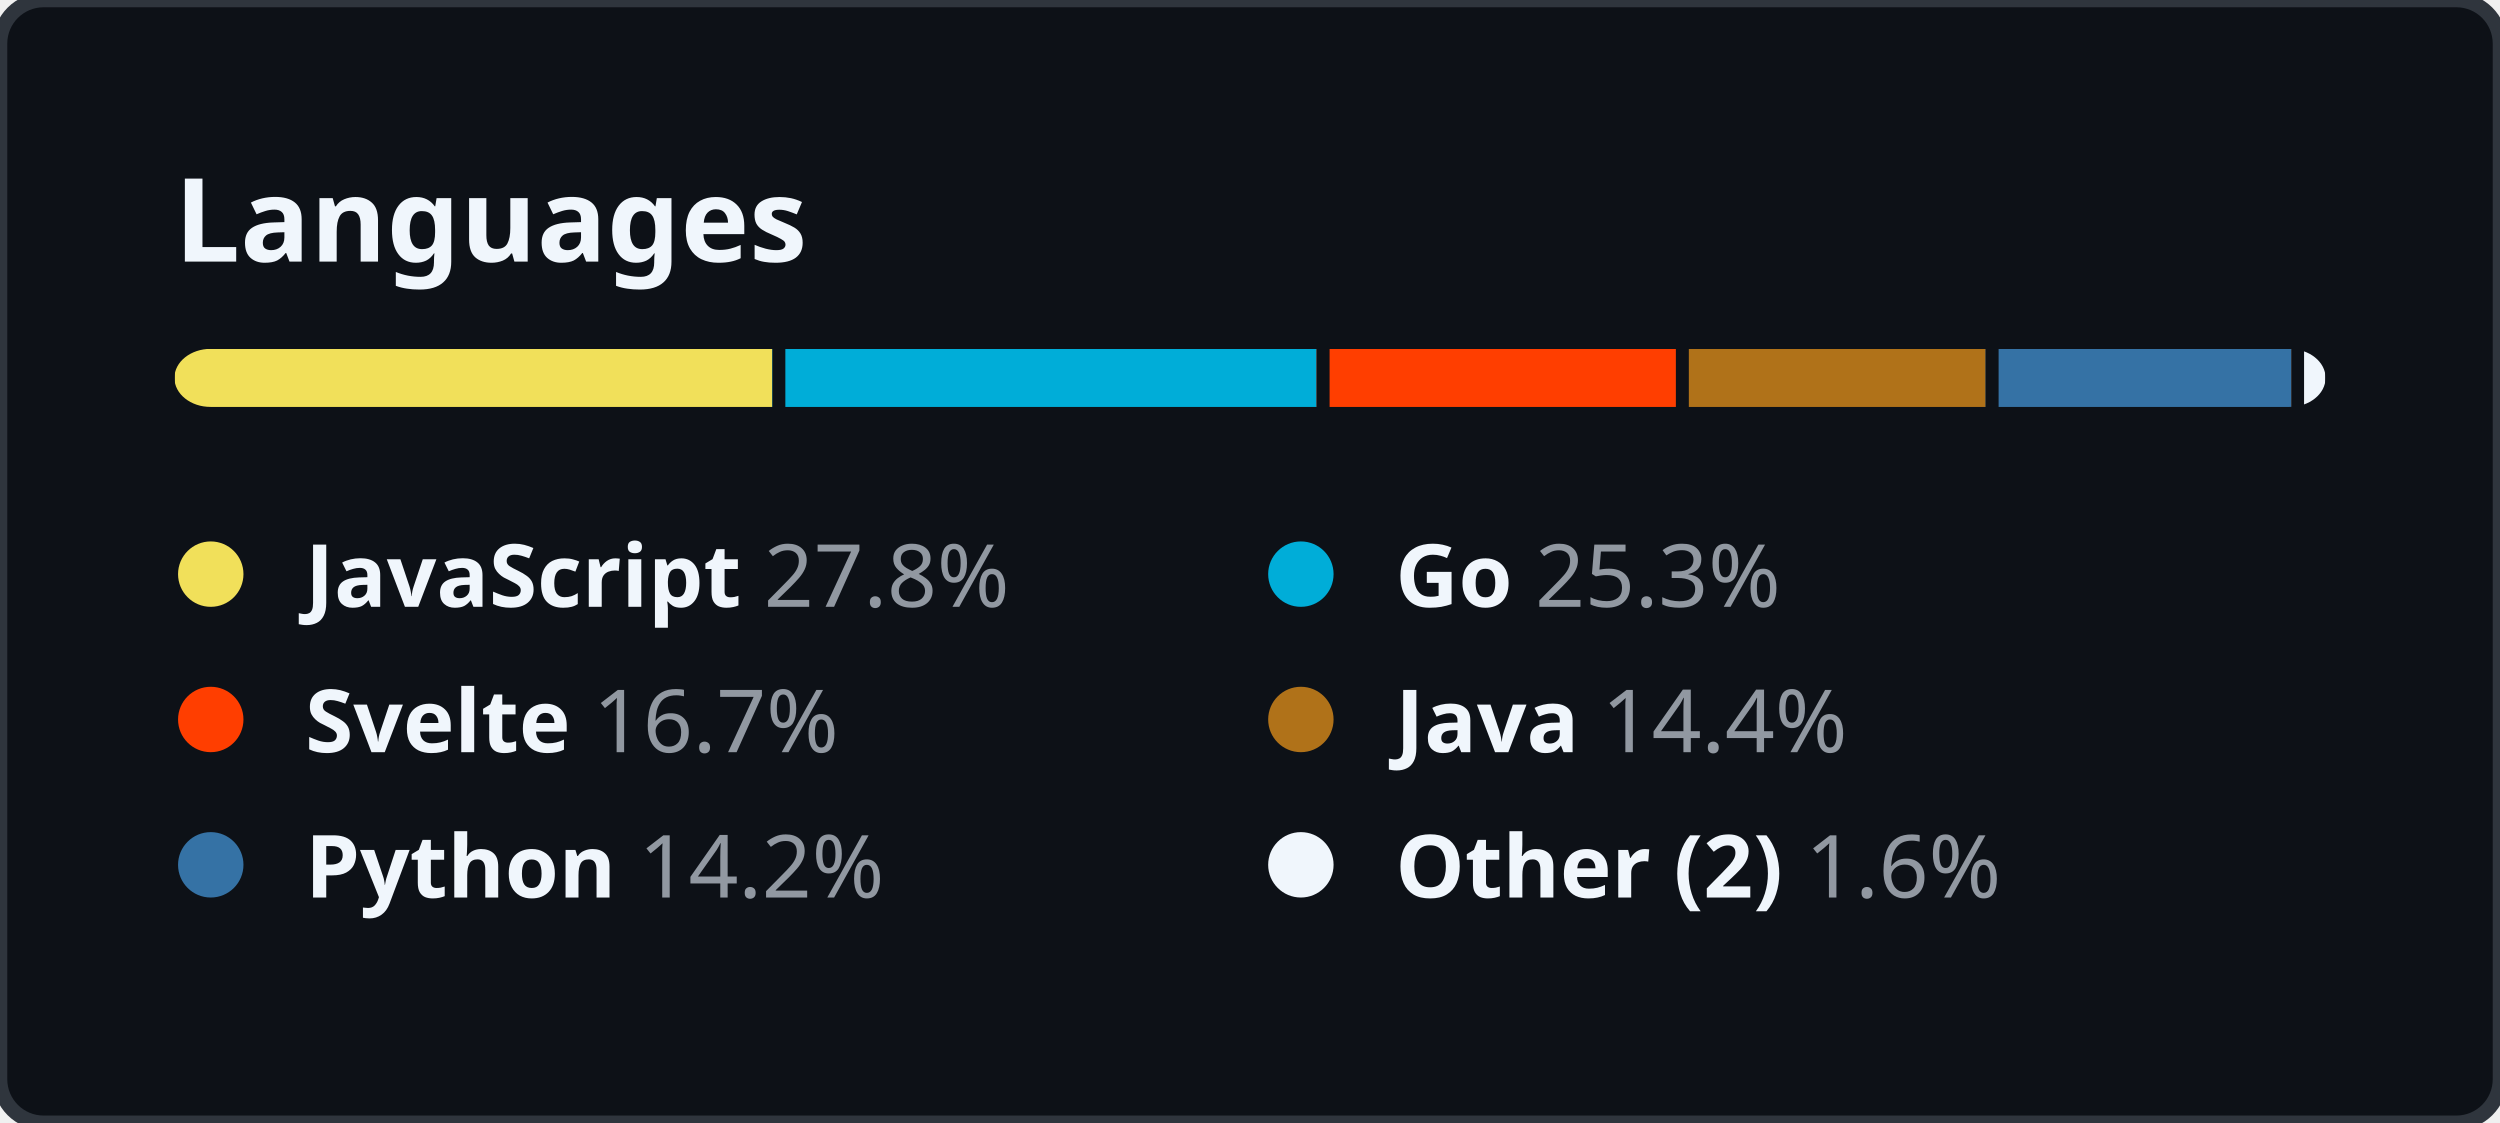
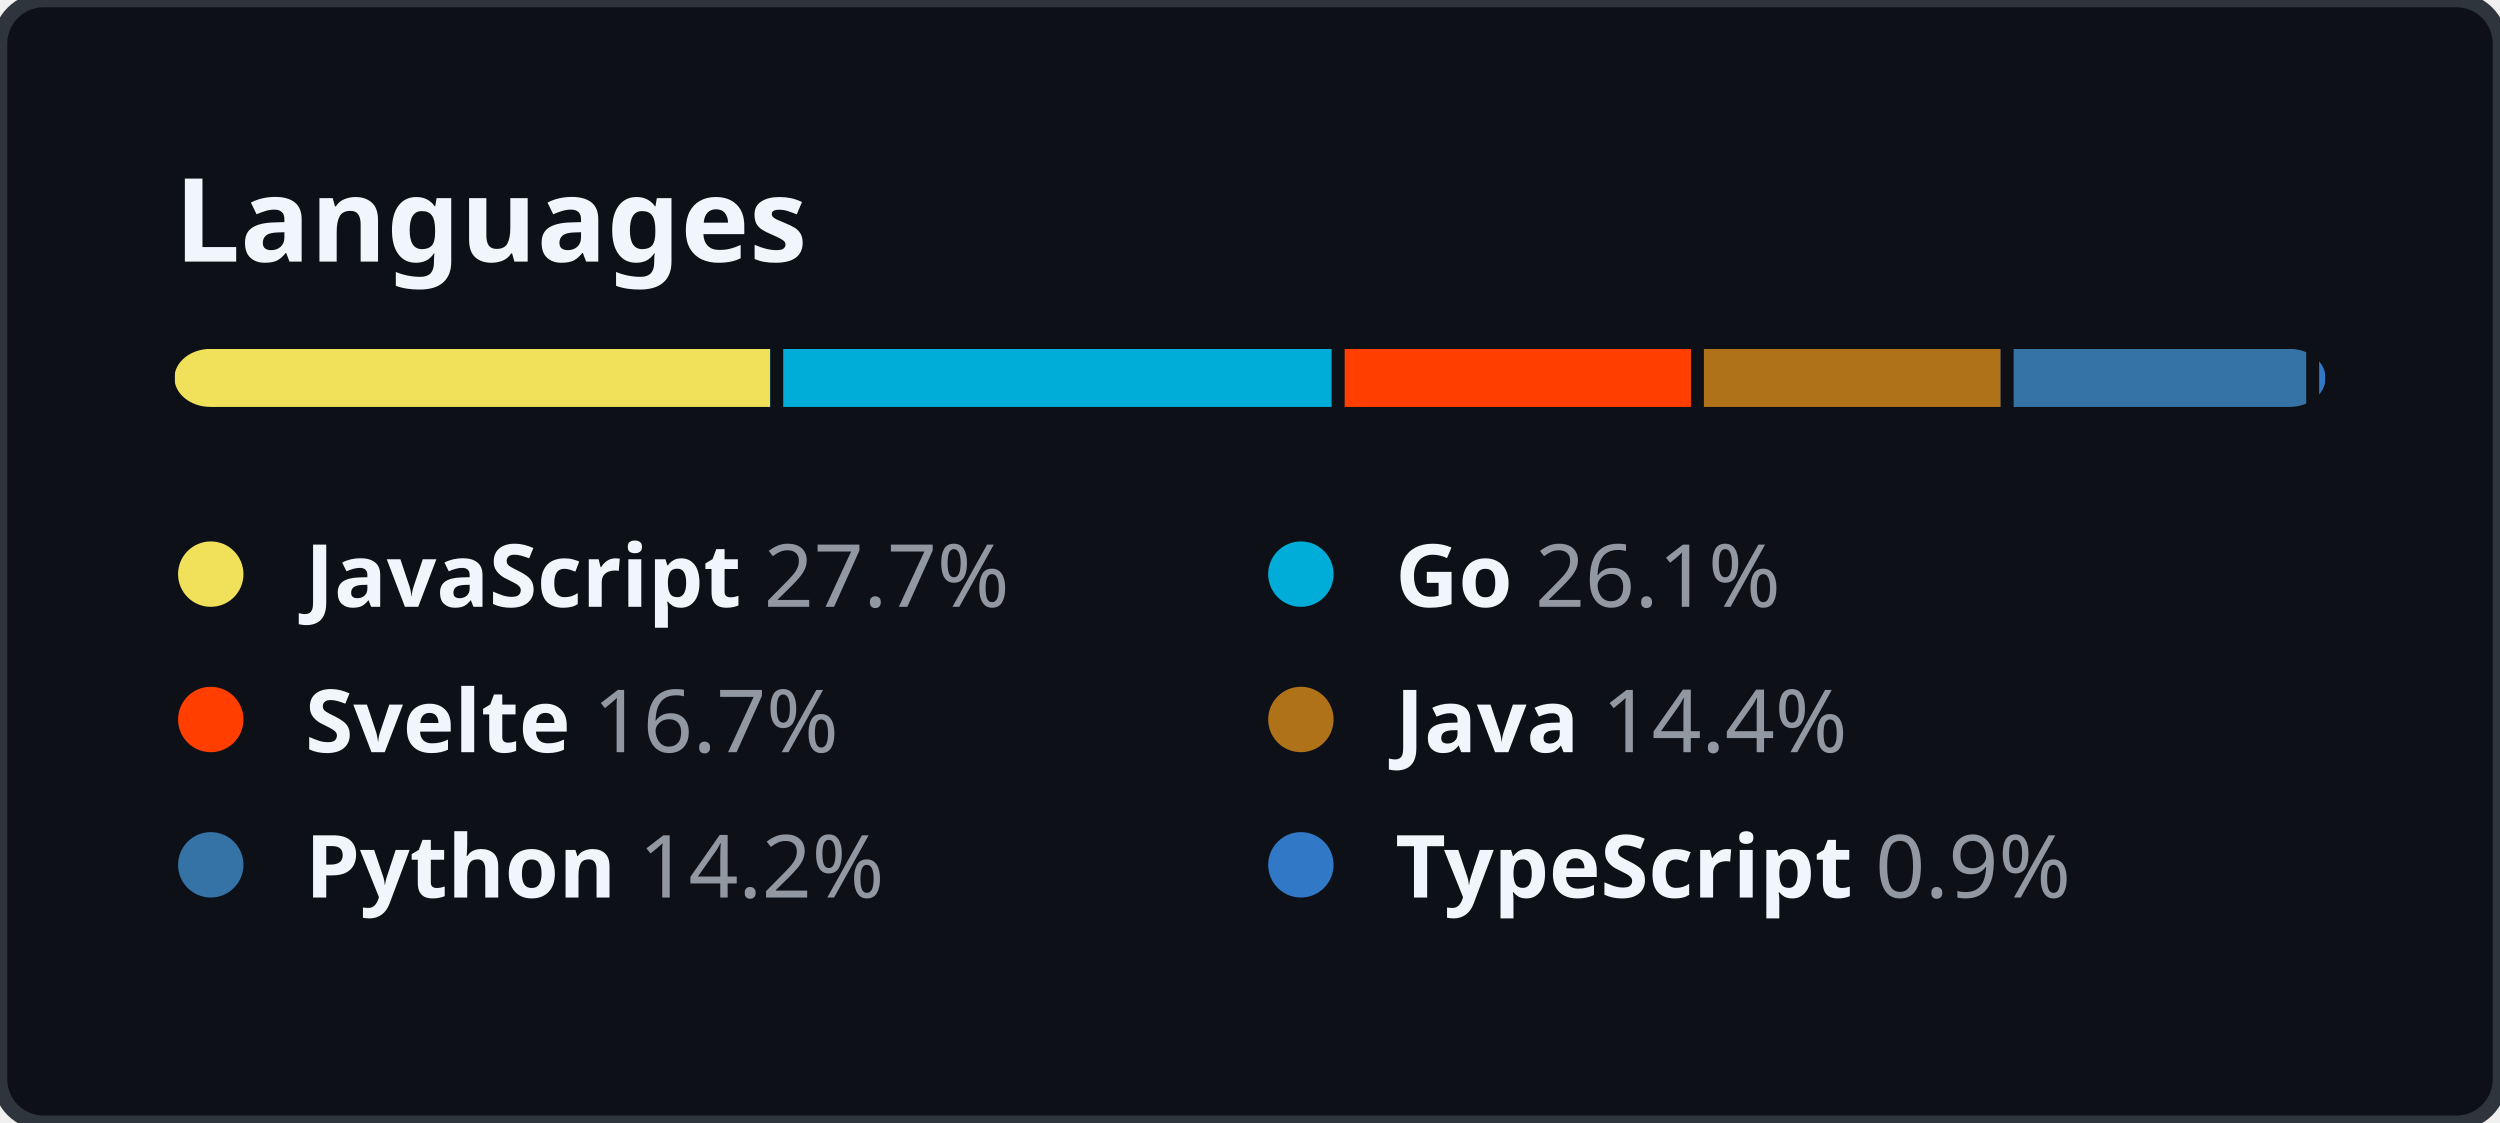
<svg xmlns="http://www.w3.org/2000/svg" width="344" height="154.5" viewBox="0 0 344 154.5" fill="none">
  <style>
    .header {
      font: 600 16px "Segoe UI", "Noto Sans", Helvetica, Arial, sans-serif;
      fill: #F0F6FC;
    }

    .lang-name {
      font-family: "Segoe UI", "Noto Sans", Helvetica, Arial, sans-serif;
      font-size: 12px;
    }

    .lang-name-bold {
      font-weight: 600;
      fill: #F0F6FC;
    }

    .lang-percent {
      font-weight: 400;
      fill: #9198A1;
    }
  </style>
  <rect height="100%" width="100%" fill="#0D1117" rx="6" ry="6" stroke="#2F353D" stroke-width="2" />
  <g transform="translate(24, 0)">
    <g transform="translate(0, 36)">
      <text class="header">Languages</text>
    </g>
    <g transform="translate(0, 48)">
      <svg height="8" width="296">
        <mask id="rect-mask">
          <rect x="0" y="0" width="100%" height="100%" fill="white" rx="5" />
        </mask>
        <circle id="legend-dot" cx="5" cy="6" r="4.5" />
-         <rect mask="url(#rect-mask)" x="0%" y="0" width="27.8%" height="100%" fill="#f1e05a" />
-         <rect mask="url(#rect-mask)" x="27.8%" y="0" width="25.3%" height="100%" fill="#00ADD8" />
-         <rect x="27.8%" y="0" width="0.6%" height="100%" fill="#0D1117" />
-         <rect mask="url(#rect-mask)" x="53.1%" y="0" width="16.7%" height="100%" fill="#ff3e00" />
-         <rect x="53.1%" y="0" width="0.6%" height="100%" fill="#0D1117" />
-         <rect mask="url(#rect-mask)" x="69.8%" y="0" width="14.4%" height="100%" fill="#b07219" />
-         <rect x="69.8%" y="0" width="0.6%" height="100%" fill="#0D1117" />
-         <rect mask="url(#rect-mask)" x="84.2%" y="0" width="14.2%" height="100%" fill="#3572A5" />
-         <rect x="84.2%" y="0" width="0.6%" height="100%" fill="#0D1117" />
-         <rect mask="url(#rect-mask)" x="98.4%" y="0" width="1.6%" height="100%" fill="#F0F6FC" />
-         <rect x="98.4%" y="0" width="0.6%" height="100%" fill="#0D1117" />
+         <rect mask="url(#rect-mask)" x="0%" y="0" width="27.7%" height="100%" fill="#f1e05a" />
+         <rect mask="url(#rect-mask)" x="27.7%" y="0" width="26.1%" height="100%" fill="#00ADD8" />
+         <rect x="27.7%" y="0" width="0.6%" height="100%" fill="#0D1117" />
+         <rect mask="url(#rect-mask)" x="53.8%" y="0" width="16.7%" height="100%" fill="#ff3e00" />
+         <rect x="53.8%" y="0" width="0.6%" height="100%" fill="#0D1117" />
+         <rect mask="url(#rect-mask)" x="70.5%" y="0" width="14.4%" height="100%" fill="#b07219" />
+         <rect x="70.5%" y="0" width="0.6%" height="100%" fill="#0D1117" />
+         <rect mask="url(#rect-mask)" x="84.9%" y="0" width="14.2%" height="100%" fill="#3572A5" />
+         <rect x="84.9%" y="0" width="0.6%" height="100%" fill="#0D1117" />
+         <rect mask="url(#rect-mask)" x="99.1%" y="0" width="0.9%" height="100%" fill="#3178c6" />
+         <rect x="99.1%" y="0" width="0.6%" height="100%" fill="#0D1117" />
      </svg>
      <g transform="translate(0, 25)">
        <circle cx="5" cy="6" r="4.5" fill="#f1e05a" />
        <text x="18" y="10.5" class="lang-name">
          <tspan class="lang-name-bold">JavaScript</tspan>
-           <tspan class="lang-percent">27.8%</tspan>
+           <tspan class="lang-percent">27.7%</tspan>
        </text>
      </g>
      <g transform="translate(150, 25)">
        <circle cx="5" cy="6" r="4.5" fill="#00ADD8" />
        <text x="18" y="10.5" class="lang-name">
          <tspan class="lang-name-bold">Go</tspan>
-           <tspan class="lang-percent">25.3%</tspan>
+           <tspan class="lang-percent">26.1%</tspan>
        </text>
      </g>
      <g transform="translate(0, 45)">
        <circle cx="5" cy="6" r="4.5" fill="#ff3e00" />
        <text x="18" y="10.5" class="lang-name">
          <tspan class="lang-name-bold">Svelte</tspan>
          <tspan class="lang-percent">16.7%</tspan>
        </text>
      </g>
      <g transform="translate(150, 45)">
        <circle cx="5" cy="6" r="4.5" fill="#b07219" />
        <text x="18" y="10.5" class="lang-name">
          <tspan class="lang-name-bold">Java</tspan>
          <tspan class="lang-percent">14.4%</tspan>
        </text>
      </g>
      <g transform="translate(0, 65)">
        <circle cx="5" cy="6" r="4.5" fill="#3572A5" />
        <text x="18" y="10.5" class="lang-name">
          <tspan class="lang-name-bold">Python</tspan>
          <tspan class="lang-percent">14.2%</tspan>
        </text>
      </g>
      <g transform="translate(150, 65)">
-         <circle cx="5" cy="6" r="4.5" fill="#F0F6FC" />
+         <circle cx="5" cy="6" r="4.5" fill="#3178c6" />
        <text x="18" y="10.5" class="lang-name">
-           <tspan class="lang-name-bold">Other (2)</tspan>
-           <tspan class="lang-percent">1.6%</tspan>
+           <tspan class="lang-name-bold">TypeScript</tspan>
+           <tspan class="lang-percent">0.9%</tspan>
        </text>
      </g>
    </g>
  </g>
</svg>
